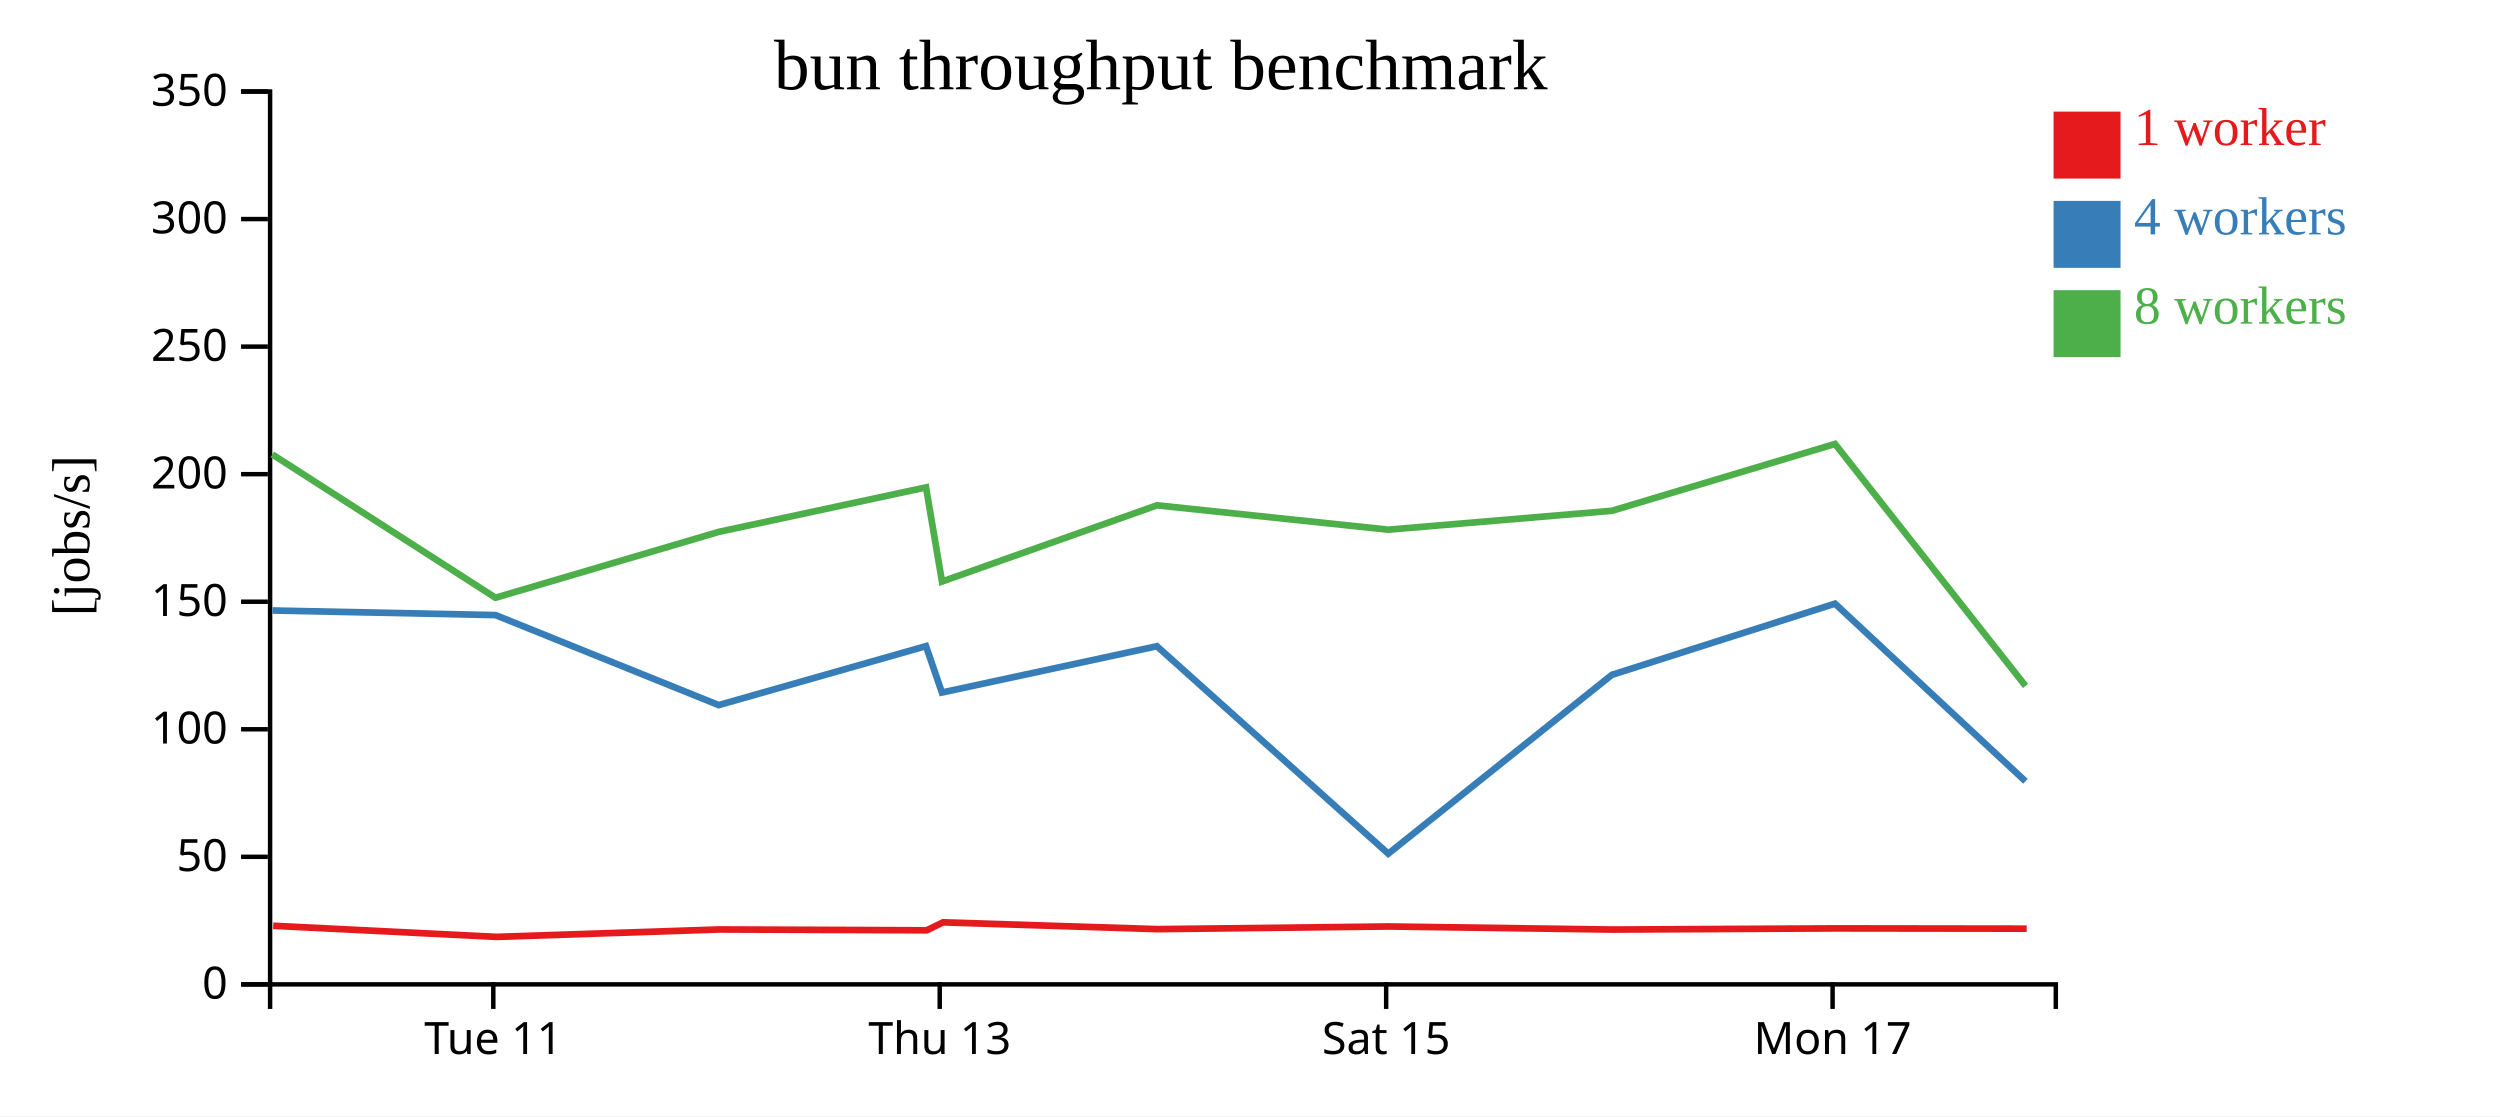
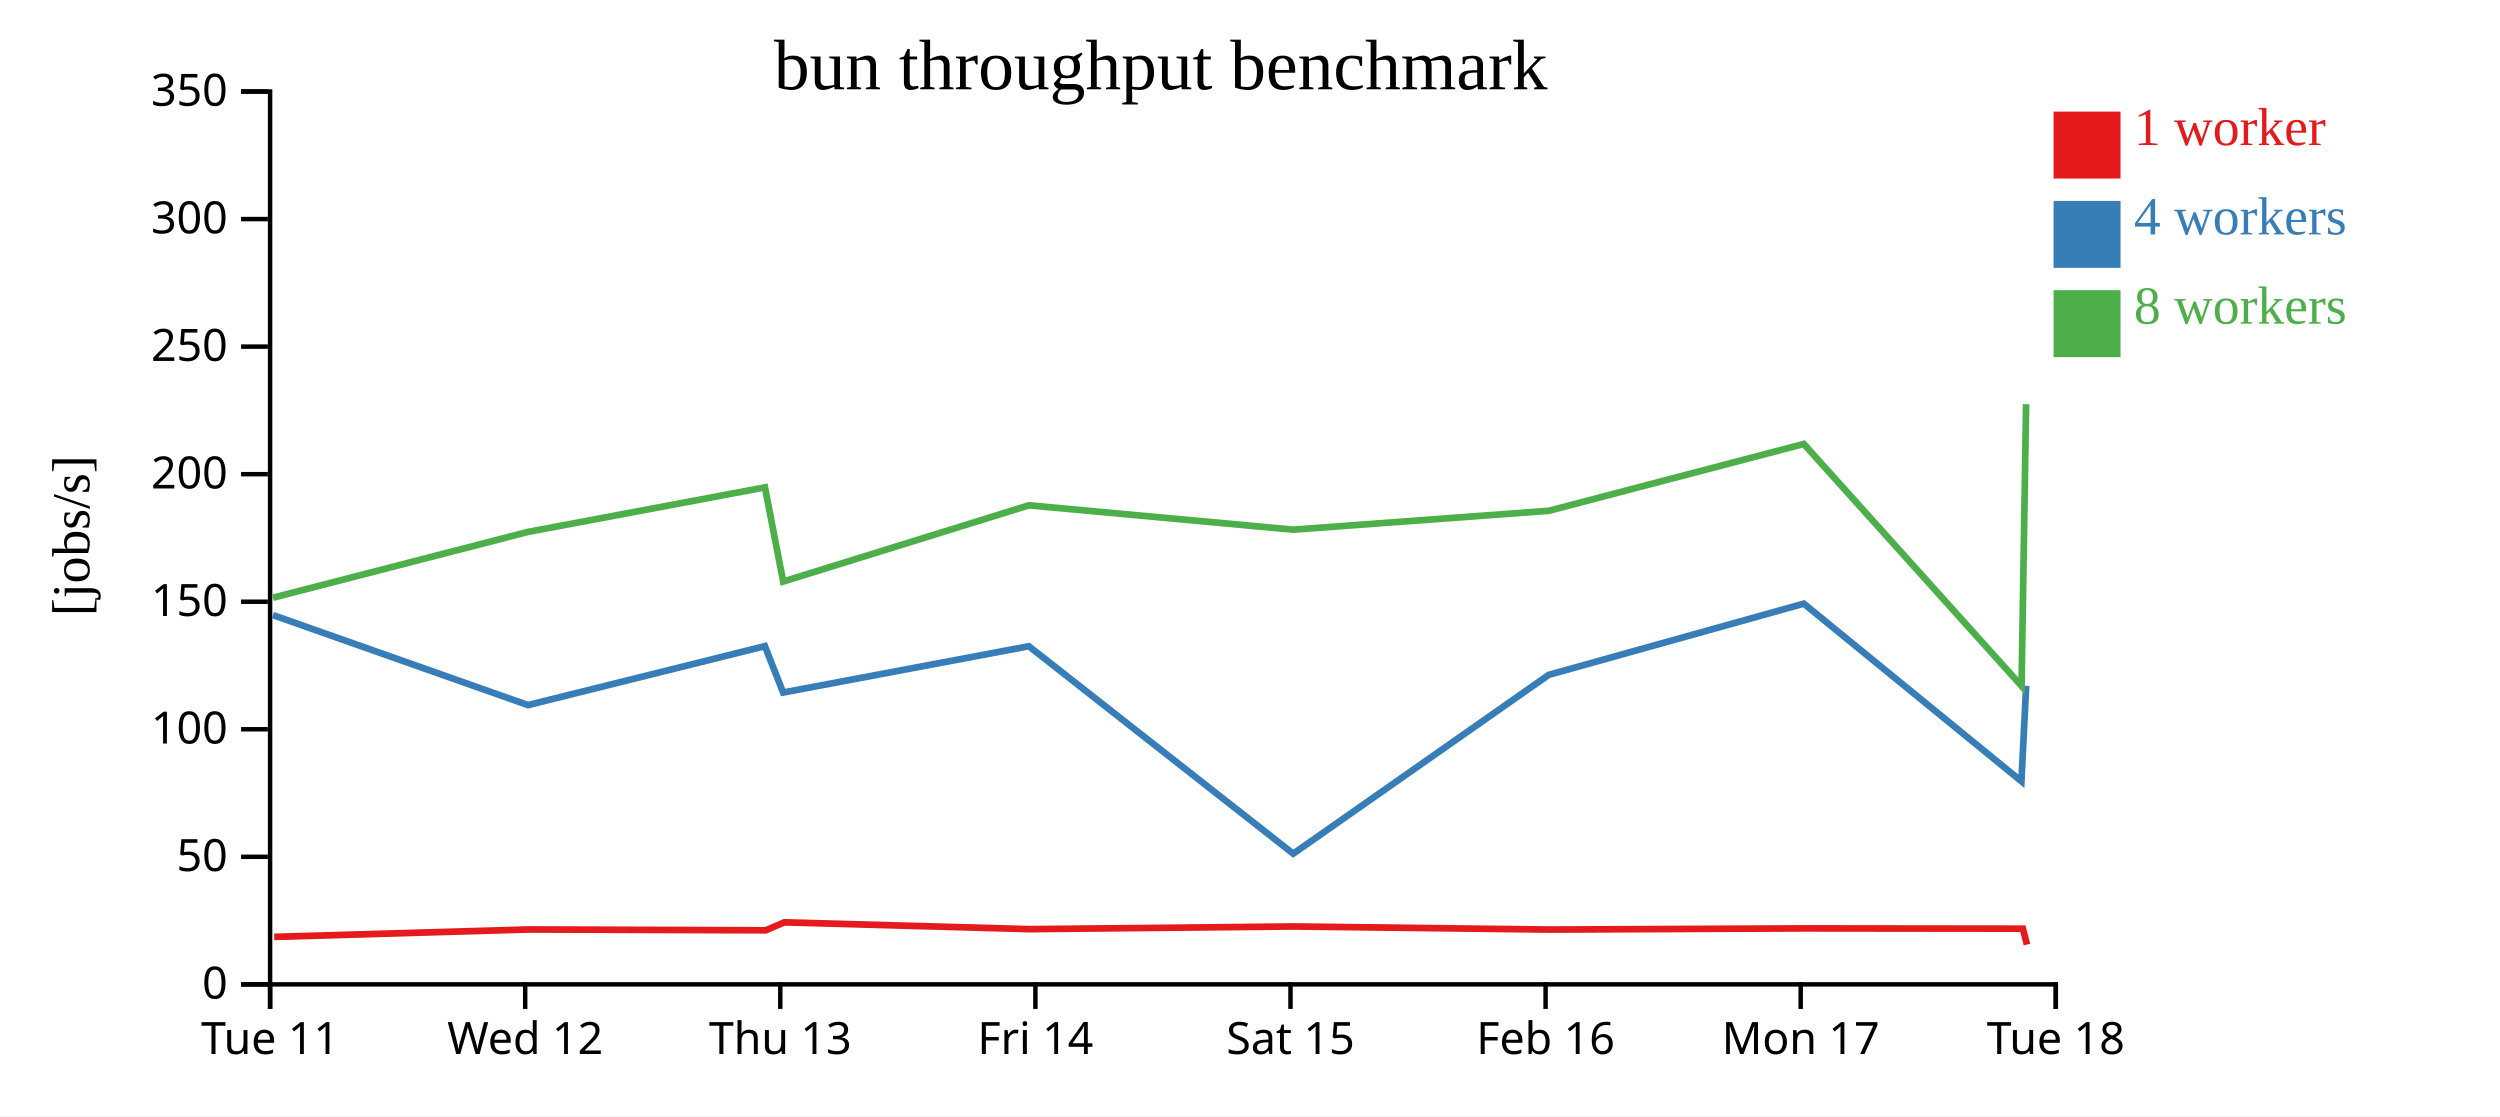
<svg xmlns="http://www.w3.org/2000/svg" width="560" height="250">
  <rect width="100%" height="100%" fill="white" />
  <g transform="translate(60,20)">
    <g transform="translate(0,200)" fill="none" font-size="10" font-family="sans-serif" text-anchor="middle">
      <path class="domain" stroke="currentColor" d="M0.5,6V0.5H400.5V6" />
-       <g class="tick" opacity="1" transform="translate(50.5,0)">
+       <g class="tick" opacity="1" transform="translate(0.5,0)">
        <line stroke="currentColor" y2="6" />
        <text fill="currentColor" y="9" dy="0.71em">Tue 11</text>
      </g>
-       <g class="tick" opacity="1" transform="translate(150.5,0)">
+       <g class="tick" opacity="1" transform="translate(57.64286,0)">
+         <line stroke="currentColor" y2="6" />
+         <text fill="currentColor" y="9" dy="0.71em">Wed 12</text>
+       </g>
+       <g class="tick" opacity="1" transform="translate(114.7857,0)">
        <line stroke="currentColor" y2="6" />
        <text fill="currentColor" y="9" dy="0.71em">Thu 13</text>
      </g>
-       <g class="tick" opacity="1" transform="translate(250.5,0)">
+       <g class="tick" opacity="1" transform="translate(171.9286,0)">
+         <line stroke="currentColor" y2="6" />
+         <text fill="currentColor" y="9" dy="0.71em">Fri 14</text>
+       </g>
+       <g class="tick" opacity="1" transform="translate(229.0714,0)">
        <line stroke="currentColor" y2="6" />
        <text fill="currentColor" y="9" dy="0.71em">Sat 15</text>
      </g>
-       <g class="tick" opacity="1" transform="translate(350.5,0)">
+       <g class="tick" opacity="1" transform="translate(286.2143,0)">
+         <line stroke="currentColor" y2="6" />
+         <text fill="currentColor" y="9" dy="0.71em">Feb 16</text>
+       </g>
+       <g class="tick" opacity="1" transform="translate(343.3571,0)">
        <line stroke="currentColor" y2="6" />
        <text fill="currentColor" y="9" dy="0.71em">Mon 17</text>
+       </g>
+       <g class="tick" opacity="1" transform="translate(400.5,0)">
+         <line stroke="currentColor" y2="6" />
+         <text fill="currentColor" y="9" dy="0.71em">Tue 18</text>
      </g>
    </g>
    <g fill="none" font-size="10" font-family="sans-serif" text-anchor="end">
      <path class="domain" stroke="currentColor" d="M-6,200.5H0.5V0.5H-6" />
      <g class="tick" opacity="1" transform="translate(0,200.5)">
        <line stroke="currentColor" x2="-6" />
        <text fill="currentColor" x="-9" dy="0.32em">0</text>
      </g>
      <g class="tick" opacity="1" transform="translate(0,171.9286)">
        <line stroke="currentColor" x2="-6" />
        <text fill="currentColor" x="-9" dy="0.32em">50</text>
      </g>
      <g class="tick" opacity="1" transform="translate(0,143.3571)">
        <line stroke="currentColor" x2="-6" />
        <text fill="currentColor" x="-9" dy="0.32em">100</text>
      </g>
      <g class="tick" opacity="1" transform="translate(0,114.7857)">
        <line stroke="currentColor" x2="-6" />
        <text fill="currentColor" x="-9" dy="0.32em">150</text>
      </g>
      <g class="tick" opacity="1" transform="translate(0,86.21429)">
        <line stroke="currentColor" x2="-6" />
        <text fill="currentColor" x="-9" dy="0.32em">200</text>
      </g>
      <g class="tick" opacity="1" transform="translate(0,57.64286)">
        <line stroke="currentColor" x2="-6" />
        <text fill="currentColor" x="-9" dy="0.32em">250</text>
      </g>
      <g class="tick" opacity="1" transform="translate(0,29.07143)">
        <line stroke="currentColor" x2="-6" />
        <text fill="currentColor" x="-9" dy="0.32em">300</text>
      </g>
      <g class="tick" opacity="1" transform="translate(0,0.5)">
        <line stroke="currentColor" x2="-6" />
        <text fill="currentColor" x="-9" dy="0.32em">350</text>
      </g>
    </g>
    <text text-anchor="middle" style="font-size: 12px" transform="rotate(-90)" y="-40" x="-100">[jobs/s]</text>
    <text text-anchor="middle" style="font-size: 16px" y="0" x="200">bun throughput benchmark</text>
-     <path class="line" fill="none" stroke="#e41a1c" stroke-width="1.5" d="M1.197,187.373L51.242,189.863L101.132,188.201L147.583,188.388L151.232,186.603L199.288,188.128L251.099,187.531L301.288,188.224L351.197,187.961L393.98,188.022" />
-     <path class="line" fill="none" stroke="#377eb8" stroke-width="1.5" d="M1.02,116.75L50.994,117.78L100.988,137.942L147.418,124.733L150.991,135.124L199.143,124.753L250.974,171.227L301.049,131.17L351.04,115.218L393.698,155.006" />
-     <path class="line" fill="none" stroke="#4daf4a" stroke-width="1.5" d="M0.998,81.79L50.987,113.89L100.977,99.148L147.431,89.172L151.005,110.266L199.155,93.191L250.948,98.647L301.078,94.415L351.037,79.445L393.726,133.663" />
+     <path class="line" fill="none" stroke="#e41a1c" stroke-width="1.5" d="M1.419,189.863L58.437,188.201L111.524,188.388L115.694,186.603L170.615,188.128L229.827,187.531L287.186,188.224L344.225,187.961L393.12,188.022L394.045,191.586" />
+     <path class="line" fill="none" stroke="#377eb8" stroke-width="1.5" d="M1.136,117.78L58.272,137.942L111.334,124.733L115.418,135.124L170.449,124.753L229.684,171.227L286.913,131.17L344.046,115.218L392.798,155.006L393.864,133.617" />
+     <path class="line" fill="none" stroke="#4daf4a" stroke-width="1.5" d="M1.128,113.89L58.259,99.148L111.349,89.172L115.434,110.266L170.463,93.191L229.655,98.647L286.947,94.415L344.043,79.445L392.829,133.663L393.847,70.542" />
    <rect class="dot" x="400" y="5" width="15" height="15" style="fill: #e41a1c;" />
    <rect class="dot" x="400" y="25" width="15" height="15" style="fill: #377eb8;" />
    <rect class="dot" x="400" y="45" width="15" height="15" style="fill: #4daf4a;" />
    <text class="label" x="418" y="12.5" style="fill: #e41a1c; alignment-baseline: middle;" text-anchor="left">1 worker</text>
    <text class="label" x="418" y="32.5" style="fill: #377eb8; alignment-baseline: middle;" text-anchor="left">4 workers</text>
    <text class="label" x="418" y="52.5" style="fill: #4daf4a; alignment-baseline: middle;" text-anchor="left">8 workers</text>
  </g>
</svg>
